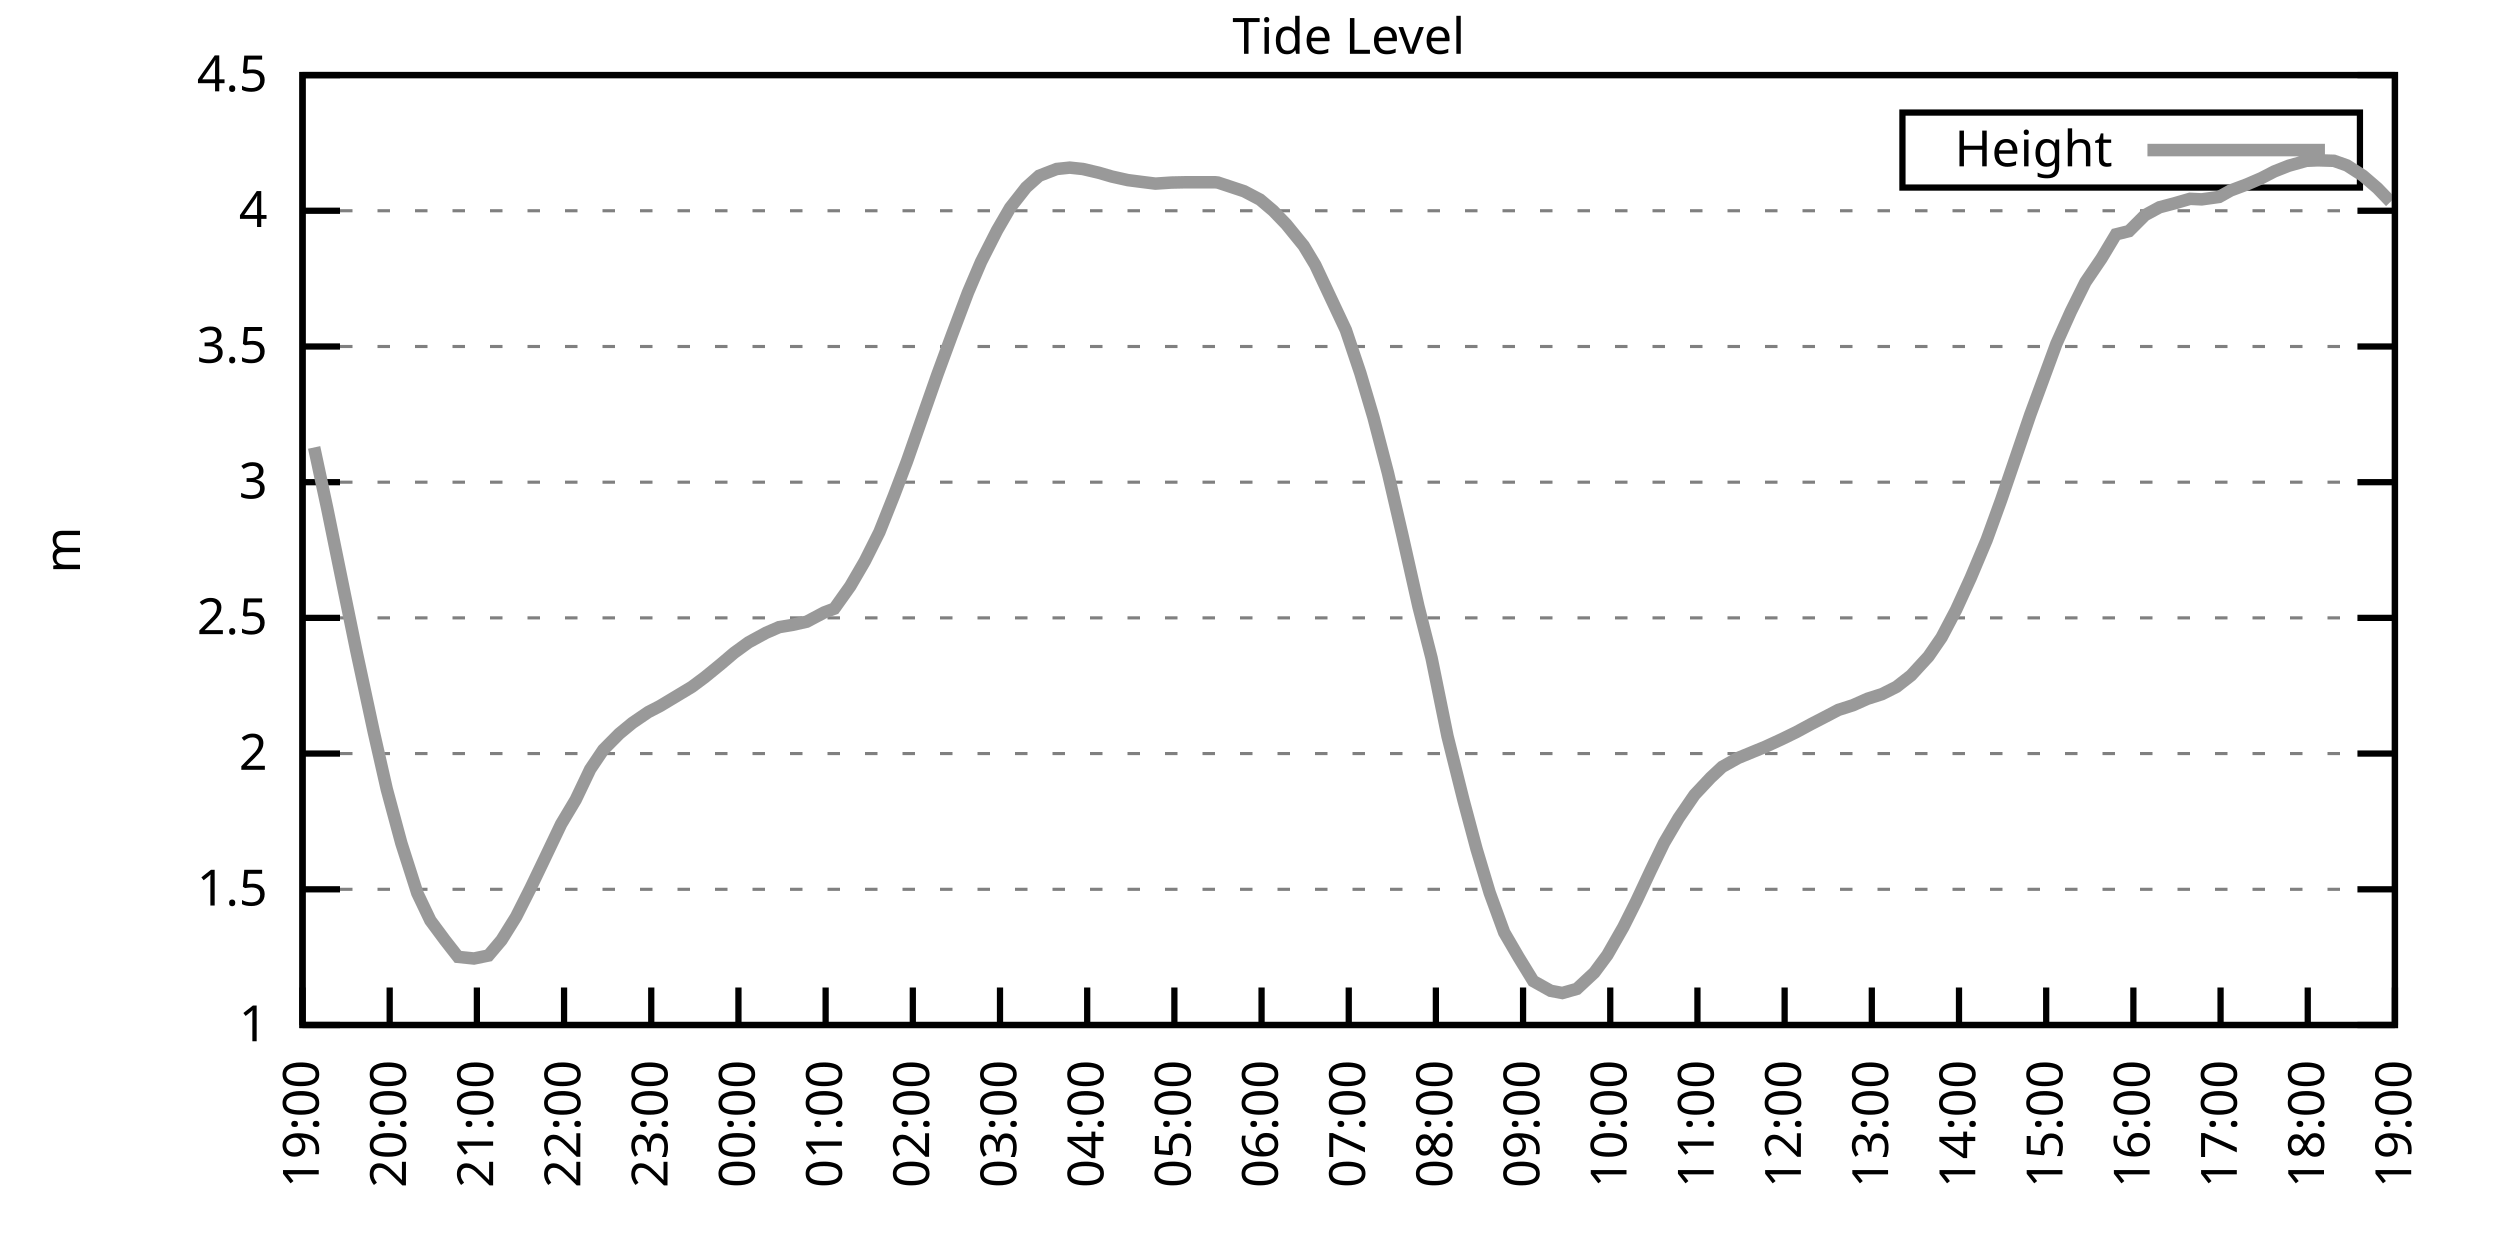
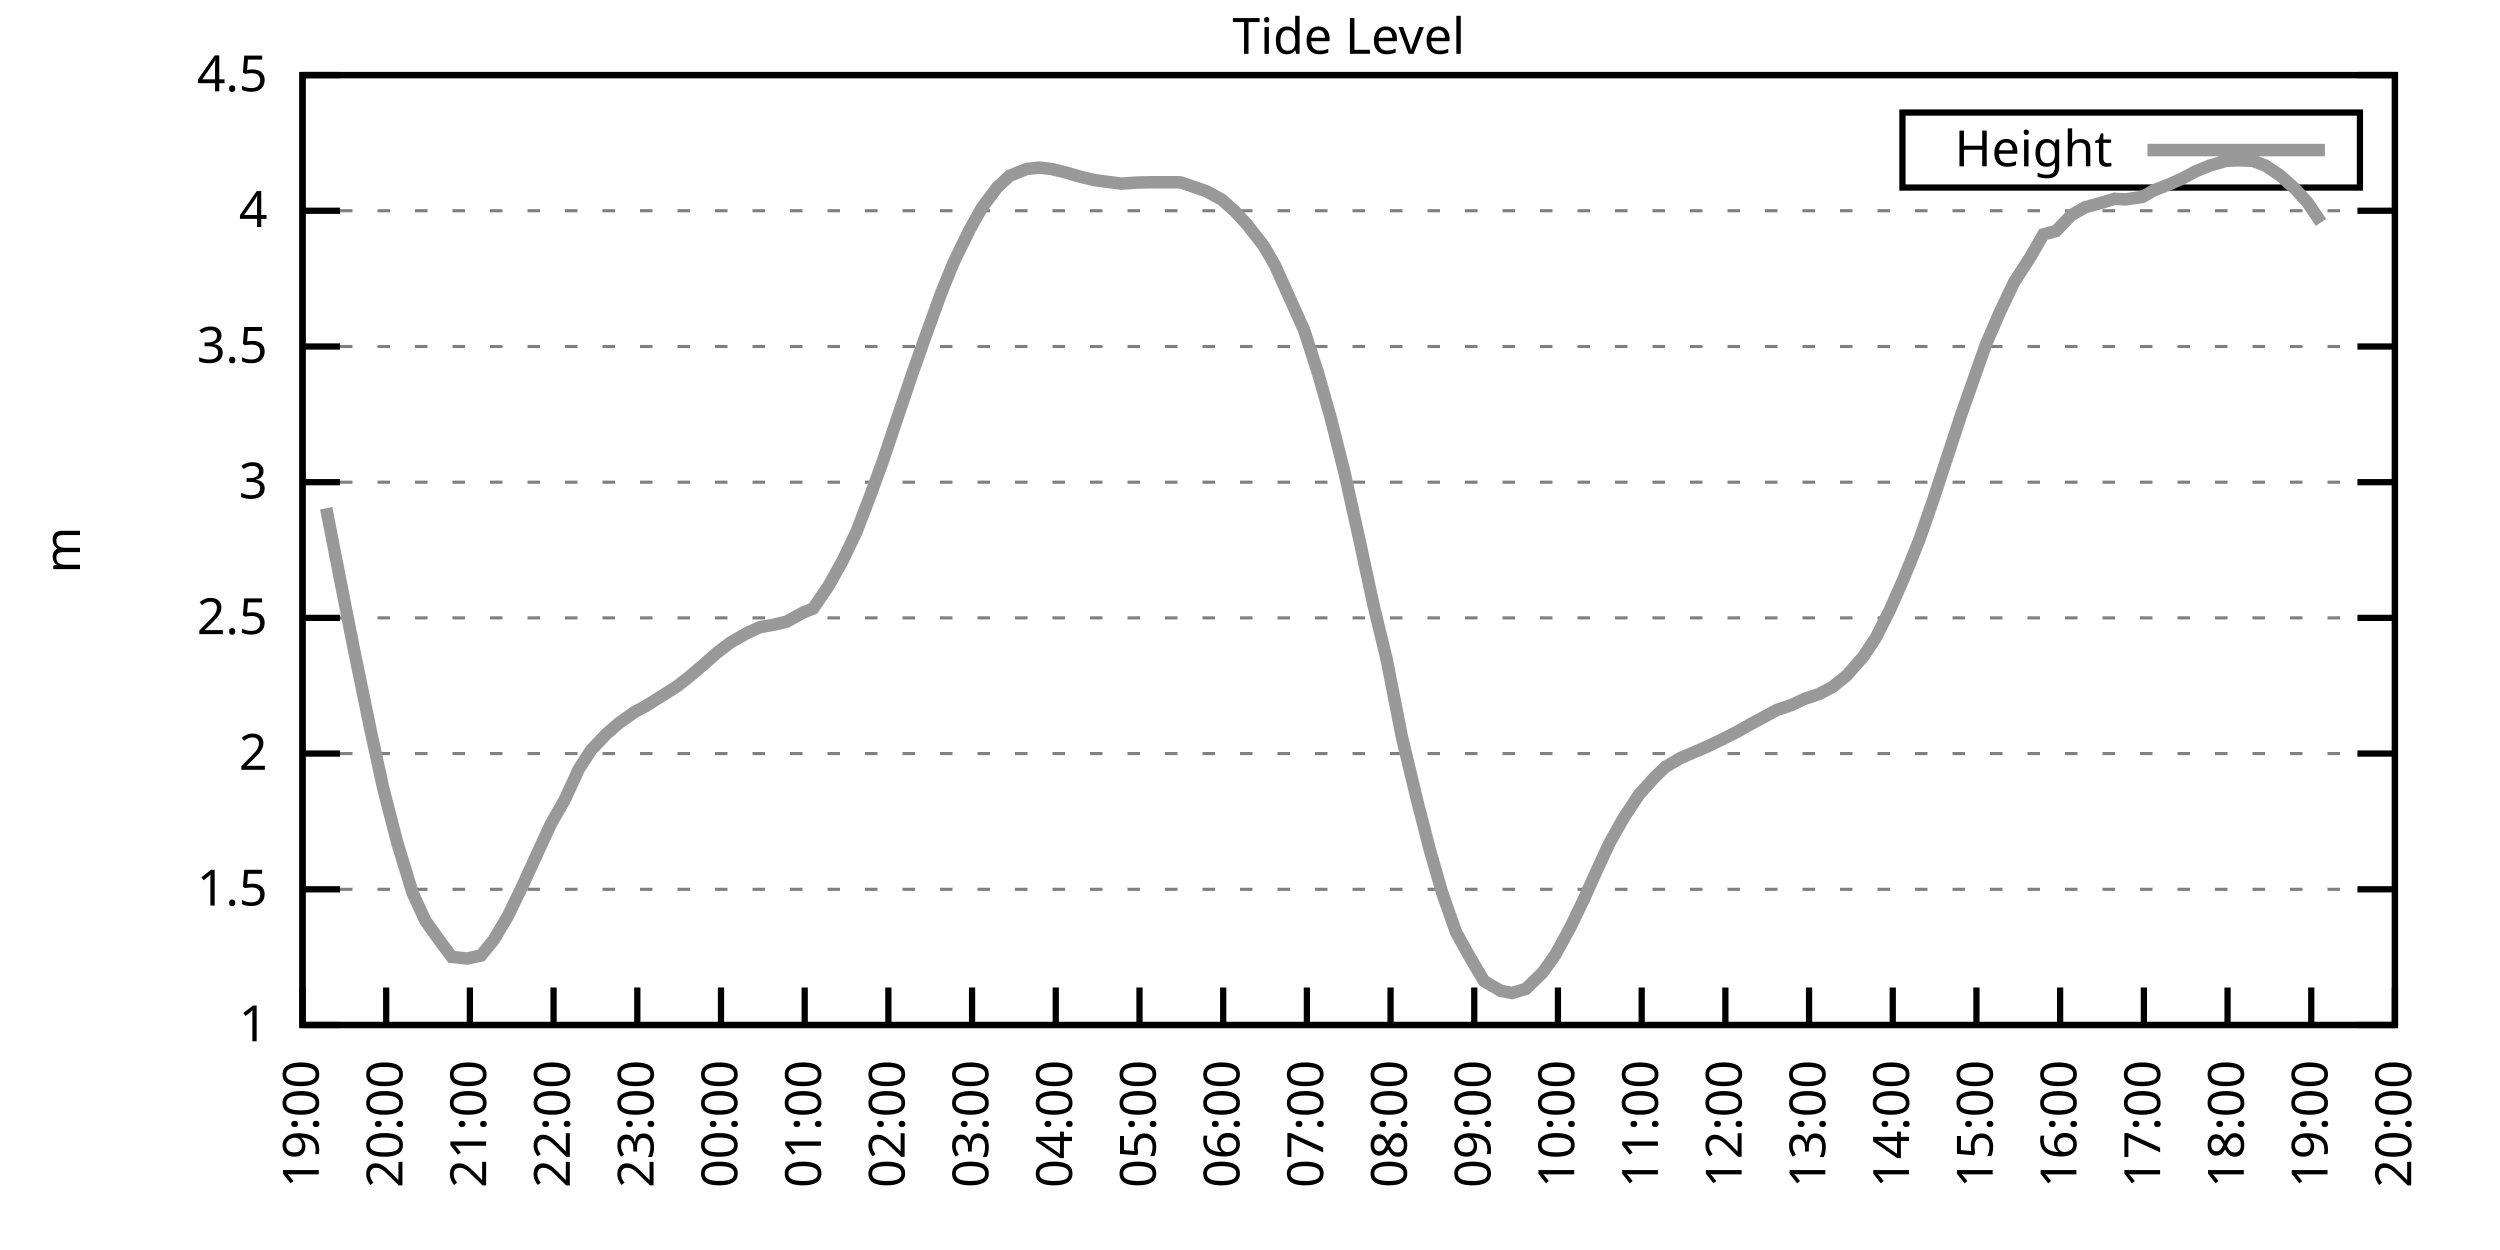
<svg xmlns="http://www.w3.org/2000/svg" xmlns:xlink="http://www.w3.org/1999/xlink" width="400" height="200" viewBox="0 0 400 200">
  <g id="gnuplot_canvas">
    <rect x="0" y="0" width="400" height="200" fill="none" />
    <defs>
      <circle id="gpDot" r="0.5" stroke-width="0.5" stroke="currentColor" />
      <path id="gpPt0" stroke-width="0.333" stroke="currentColor" d="M-1,0 h2 M0,-1 v2" />
      <path id="gpPt1" stroke-width="0.333" stroke="currentColor" d="M-1,-1 L1,1 M1,-1 L-1,1" />
      <path id="gpPt2" stroke-width="0.333" stroke="currentColor" d="M-1,0 L1,0 M0,-1 L0,1 M-1,-1 L1,1 M-1,1 L1,-1" />
      <rect id="gpPt3" stroke-width="0.333" stroke="currentColor" x="-1" y="-1" width="2" height="2" />
      <rect id="gpPt4" stroke-width="0.333" stroke="currentColor" fill="currentColor" x="-1" y="-1" width="2" height="2" />
      <circle id="gpPt5" stroke-width="0.333" stroke="currentColor" cx="0" cy="0" r="1" />
      <use xlink:href="#gpPt5" id="gpPt6" fill="currentColor" stroke="none" />
      <path id="gpPt7" stroke-width="0.333" stroke="currentColor" d="M0,-1.33 L-1.33,0.67 L1.33,0.67 z" />
      <use xlink:href="#gpPt7" id="gpPt8" fill="currentColor" stroke="none" />
      <use xlink:href="#gpPt7" id="gpPt9" stroke="currentColor" transform="rotate(180)" />
      <use xlink:href="#gpPt9" id="gpPt10" fill="currentColor" stroke="none" />
      <use xlink:href="#gpPt3" id="gpPt11" stroke="currentColor" transform="rotate(45)" />
      <use xlink:href="#gpPt11" id="gpPt12" fill="currentColor" stroke="none" />
      <path id="gpPt13" stroke-width="0.333" stroke="currentColor" d="M0,1.330 L1.265,0.411 L0.782,-1.067 L-0.782,-1.076 L-1.265,0.411 z" />
      <use xlink:href="#gpPt13" id="gpPt14" fill="currentColor" stroke="none" />
      <filter id="textbox" filterUnits="objectBoundingBox" x="0" y="0" height="1" width="1">
        <feFlood flood-color="white" flood-opacity="1" result="bgnd" />
        <feComposite in="SourceGraphic" in2="bgnd" operator="atop" />
      </filter>
      <filter id="greybox" filterUnits="objectBoundingBox" x="0" y="0" height="1" width="1">
        <feFlood flood-color="lightgrey" flood-opacity="1" result="grey" />
        <feComposite in="SourceGraphic" in2="grey" operator="atop" />
      </filter>
    </defs>
    <g fill="none" color="white" stroke="currentColor" stroke-width="1.00" stroke-linecap="butt" stroke-linejoin="miter">
</g>
    <g fill="none" color="black" stroke="currentColor" stroke-width="1.00" stroke-linecap="butt" stroke-linejoin="miter">
      <g stroke="none" shape-rendering="crispEdges">
        <polygon fill="rgb(255, 255, 255)" points="48.40,164.00 383.18,164.00 383.18,12.02 48.40,12.02 " />
      </g>
    </g>
    <g fill="none" color="black" stroke="currentColor" stroke-width="1.00" stroke-linecap="butt" stroke-linejoin="miter">
</g>
    <g fill="none" color="black" stroke="black" stroke-width="0.50" stroke-linecap="butt" stroke-linejoin="miter">
</g>
    <g fill="none" color="gray" stroke="currentColor" stroke-width="0.50" stroke-linecap="butt" stroke-linejoin="miter">
      <path stroke="gray" stroke-dasharray="2,4" class="gridline" d="M48.40,164.00 L383.19,164.00  " />
    </g>
    <g fill="none" color="gray" stroke="gray" stroke-width="1.00" stroke-linecap="butt" stroke-linejoin="miter">
</g>
    <g fill="none" color="black" stroke="currentColor" stroke-width="1.00" stroke-linecap="butt" stroke-linejoin="miter">
      <path stroke="black" d="M48.40,164.00 L54.40,164.00 M383.19,164.00 L377.19,164.00  " />
      <g transform="translate(42.80,166.60)" stroke="none" fill="black" font-family="Sans" font-size="8.00" text-anchor="end">
        <text>
          <tspan font-family="Sans"> 1</tspan>
        </text>
      </g>
    </g>
    <g fill="none" color="black" stroke="currentColor" stroke-width="1.00" stroke-linecap="butt" stroke-linejoin="miter">
</g>
    <g fill="none" color="black" stroke="black" stroke-width="0.50" stroke-linecap="butt" stroke-linejoin="miter">
</g>
    <g fill="none" color="gray" stroke="currentColor" stroke-width="0.50" stroke-linecap="butt" stroke-linejoin="miter">
      <path stroke="gray" stroke-dasharray="2,4" class="gridline" d="M48.40,142.29 L383.19,142.29  " />
    </g>
    <g fill="none" color="gray" stroke="gray" stroke-width="1.00" stroke-linecap="butt" stroke-linejoin="miter">
</g>
    <g fill="none" color="black" stroke="currentColor" stroke-width="1.00" stroke-linecap="butt" stroke-linejoin="miter">
      <path stroke="black" d="M48.40,142.29 L54.40,142.29 M383.19,142.29 L377.19,142.29  " />
      <g transform="translate(42.80,144.89)" stroke="none" fill="black" font-family="Sans" font-size="8.00" text-anchor="end">
        <text>
          <tspan font-family="Sans"> 1.5</tspan>
        </text>
      </g>
    </g>
    <g fill="none" color="black" stroke="currentColor" stroke-width="1.00" stroke-linecap="butt" stroke-linejoin="miter">
</g>
    <g fill="none" color="black" stroke="black" stroke-width="0.50" stroke-linecap="butt" stroke-linejoin="miter">
</g>
    <g fill="none" color="gray" stroke="currentColor" stroke-width="0.50" stroke-linecap="butt" stroke-linejoin="miter">
      <path stroke="gray" stroke-dasharray="2,4" class="gridline" d="M48.40,120.57 L383.19,120.57  " />
    </g>
    <g fill="none" color="gray" stroke="gray" stroke-width="1.00" stroke-linecap="butt" stroke-linejoin="miter">
</g>
    <g fill="none" color="black" stroke="currentColor" stroke-width="1.00" stroke-linecap="butt" stroke-linejoin="miter">
      <path stroke="black" d="M48.40,120.57 L54.40,120.57 M383.19,120.57 L377.19,120.57  " />
      <g transform="translate(42.80,123.17)" stroke="none" fill="black" font-family="Sans" font-size="8.00" text-anchor="end">
        <text>
          <tspan font-family="Sans"> 2</tspan>
        </text>
      </g>
    </g>
    <g fill="none" color="black" stroke="currentColor" stroke-width="1.00" stroke-linecap="butt" stroke-linejoin="miter">
</g>
    <g fill="none" color="black" stroke="black" stroke-width="0.50" stroke-linecap="butt" stroke-linejoin="miter">
</g>
    <g fill="none" color="gray" stroke="currentColor" stroke-width="0.50" stroke-linecap="butt" stroke-linejoin="miter">
      <path stroke="gray" stroke-dasharray="2,4" class="gridline" d="M48.40,98.86 L383.19,98.86  " />
    </g>
    <g fill="none" color="gray" stroke="gray" stroke-width="1.00" stroke-linecap="butt" stroke-linejoin="miter">
</g>
    <g fill="none" color="black" stroke="currentColor" stroke-width="1.00" stroke-linecap="butt" stroke-linejoin="miter">
      <path stroke="black" d="M48.40,98.86 L54.40,98.86 M383.19,98.86 L377.19,98.86  " />
      <g transform="translate(42.80,101.46)" stroke="none" fill="black" font-family="Sans" font-size="8.00" text-anchor="end">
        <text>
          <tspan font-family="Sans"> 2.5</tspan>
        </text>
      </g>
    </g>
    <g fill="none" color="black" stroke="currentColor" stroke-width="1.00" stroke-linecap="butt" stroke-linejoin="miter">
</g>
    <g fill="none" color="black" stroke="black" stroke-width="0.50" stroke-linecap="butt" stroke-linejoin="miter">
</g>
    <g fill="none" color="gray" stroke="currentColor" stroke-width="0.50" stroke-linecap="butt" stroke-linejoin="miter">
      <path stroke="gray" stroke-dasharray="2,4" class="gridline" d="M48.40,77.15 L383.19,77.15  " />
    </g>
    <g fill="none" color="gray" stroke="gray" stroke-width="1.00" stroke-linecap="butt" stroke-linejoin="miter">
</g>
    <g fill="none" color="black" stroke="currentColor" stroke-width="1.00" stroke-linecap="butt" stroke-linejoin="miter">
      <path stroke="black" d="M48.40,77.15 L54.40,77.15 M383.19,77.15 L377.19,77.15  " />
      <g transform="translate(42.80,79.75)" stroke="none" fill="black" font-family="Sans" font-size="8.00" text-anchor="end">
        <text>
          <tspan font-family="Sans"> 3</tspan>
        </text>
      </g>
    </g>
    <g fill="none" color="black" stroke="currentColor" stroke-width="1.00" stroke-linecap="butt" stroke-linejoin="miter">
</g>
    <g fill="none" color="black" stroke="black" stroke-width="0.50" stroke-linecap="butt" stroke-linejoin="miter">
</g>
    <g fill="none" color="gray" stroke="currentColor" stroke-width="0.50" stroke-linecap="butt" stroke-linejoin="miter">
      <path stroke="gray" stroke-dasharray="2,4" class="gridline" d="M48.40,55.44 L383.19,55.44  " />
    </g>
    <g fill="none" color="gray" stroke="gray" stroke-width="1.00" stroke-linecap="butt" stroke-linejoin="miter">
</g>
    <g fill="none" color="black" stroke="currentColor" stroke-width="1.00" stroke-linecap="butt" stroke-linejoin="miter">
      <path stroke="black" d="M48.40,55.44 L54.40,55.44 M383.19,55.44 L377.19,55.44  " />
      <g transform="translate(42.80,58.04)" stroke="none" fill="black" font-family="Sans" font-size="8.00" text-anchor="end">
        <text>
          <tspan font-family="Sans"> 3.5</tspan>
        </text>
      </g>
    </g>
    <g fill="none" color="black" stroke="currentColor" stroke-width="1.00" stroke-linecap="butt" stroke-linejoin="miter">
</g>
    <g fill="none" color="black" stroke="black" stroke-width="0.50" stroke-linecap="butt" stroke-linejoin="miter">
</g>
    <g fill="none" color="gray" stroke="currentColor" stroke-width="0.50" stroke-linecap="butt" stroke-linejoin="miter">
      <path stroke="gray" stroke-dasharray="2,4" class="gridline" d="M48.40,33.72 L383.19,33.72  " />
    </g>
    <g fill="none" color="gray" stroke="gray" stroke-width="1.00" stroke-linecap="butt" stroke-linejoin="miter">
</g>
    <g fill="none" color="black" stroke="currentColor" stroke-width="1.00" stroke-linecap="butt" stroke-linejoin="miter">
      <path stroke="black" d="M48.40,33.72 L54.40,33.72 M383.19,33.72 L377.19,33.72  " />
      <g transform="translate(42.80,36.32)" stroke="none" fill="black" font-family="Sans" font-size="8.00" text-anchor="end">
        <text>
          <tspan font-family="Sans"> 4</tspan>
        </text>
      </g>
    </g>
    <g fill="none" color="black" stroke="currentColor" stroke-width="1.00" stroke-linecap="butt" stroke-linejoin="miter">
</g>
    <g fill="none" color="black" stroke="black" stroke-width="0.50" stroke-linecap="butt" stroke-linejoin="miter">
</g>
    <g fill="none" color="gray" stroke="currentColor" stroke-width="0.50" stroke-linecap="butt" stroke-linejoin="miter">
      <path stroke="gray" stroke-dasharray="2,4" class="gridline" d="M48.40,12.01 L383.19,12.01  " />
    </g>
    <g fill="none" color="gray" stroke="gray" stroke-width="1.00" stroke-linecap="butt" stroke-linejoin="miter">
</g>
    <g fill="none" color="black" stroke="currentColor" stroke-width="1.00" stroke-linecap="butt" stroke-linejoin="miter">
      <path stroke="black" d="M48.40,12.01 L54.40,12.01 M383.19,12.01 L377.19,12.01  " />
      <g transform="translate(42.80,14.61)" stroke="none" fill="black" font-family="Sans" font-size="8.00" text-anchor="end">
        <text>
          <tspan font-family="Sans"> 4.5</tspan>
        </text>
      </g>
    </g>
    <g fill="none" color="black" stroke="currentColor" stroke-width="1.00" stroke-linecap="butt" stroke-linejoin="miter">
      <path stroke="black" d="M48.40,164.00 L48.40,158.00  " />
      <g transform="translate(51.00,169.60) rotate(270.00)" stroke="none" fill="black" font-family="Sans" font-size="8.00" text-anchor="end">
        <text>
          <tspan font-family="Sans">19:00</tspan>
        </text>
      </g>
    </g>
    <g fill="none" color="black" stroke="currentColor" stroke-width="1.00" stroke-linecap="butt" stroke-linejoin="miter">
-       <path stroke="black" d="M62.35,164.00 L62.35,158.00  " />
-       <g transform="translate(64.95,169.60) rotate(270.00)" stroke="none" fill="black" font-family="Sans" font-size="8.00" text-anchor="end">
+       <path stroke="black" d="M61.79,164.00 L61.79,158.00  " />
+       <g transform="translate(64.39,169.60) rotate(270.00)" stroke="none" fill="black" font-family="Sans" font-size="8.00" text-anchor="end">
        <text>
          <tspan font-family="Sans">20:00</tspan>
        </text>
      </g>
    </g>
    <g fill="none" color="black" stroke="currentColor" stroke-width="1.00" stroke-linecap="butt" stroke-linejoin="miter">
-       <path stroke="black" d="M76.30,164.00 L76.30,158.00  " />
-       <g transform="translate(78.90,169.60) rotate(270.00)" stroke="none" fill="black" font-family="Sans" font-size="8.00" text-anchor="end">
+       <path stroke="black" d="M75.18,164.00 L75.18,158.00  " />
+       <g transform="translate(77.78,169.60) rotate(270.00)" stroke="none" fill="black" font-family="Sans" font-size="8.00" text-anchor="end">
        <text>
          <tspan font-family="Sans">21:00</tspan>
        </text>
      </g>
    </g>
    <g fill="none" color="black" stroke="currentColor" stroke-width="1.00" stroke-linecap="butt" stroke-linejoin="miter">
-       <path stroke="black" d="M90.25,164.00 L90.25,158.00  " />
-       <g transform="translate(92.85,169.60) rotate(270.00)" stroke="none" fill="black" font-family="Sans" font-size="8.00" text-anchor="end">
+       <path stroke="black" d="M88.57,164.00 L88.57,158.00  " />
+       <g transform="translate(91.17,169.60) rotate(270.00)" stroke="none" fill="black" font-family="Sans" font-size="8.00" text-anchor="end">
        <text>
          <tspan font-family="Sans">22:00</tspan>
        </text>
      </g>
    </g>
    <g fill="none" color="black" stroke="currentColor" stroke-width="1.00" stroke-linecap="butt" stroke-linejoin="miter">
-       <path stroke="black" d="M104.20,164.00 L104.20,158.00  " />
-       <g transform="translate(106.80,169.60) rotate(270.00)" stroke="none" fill="black" font-family="Sans" font-size="8.00" text-anchor="end">
+       <path stroke="black" d="M101.97,164.00 L101.97,158.00  " />
+       <g transform="translate(104.57,169.60) rotate(270.00)" stroke="none" fill="black" font-family="Sans" font-size="8.00" text-anchor="end">
        <text>
          <tspan font-family="Sans">23:00</tspan>
        </text>
      </g>
    </g>
    <g fill="none" color="black" stroke="currentColor" stroke-width="1.00" stroke-linecap="butt" stroke-linejoin="miter">
-       <path stroke="black" d="M118.15,164.00 L118.15,158.00  " />
-       <g transform="translate(120.75,169.60) rotate(270.00)" stroke="none" fill="black" font-family="Sans" font-size="8.00" text-anchor="end">
+       <path stroke="black" d="M115.36,164.00 L115.36,158.00  " />
+       <g transform="translate(117.96,169.60) rotate(270.00)" stroke="none" fill="black" font-family="Sans" font-size="8.00" text-anchor="end">
        <text>
          <tspan font-family="Sans">00:00</tspan>
        </text>
      </g>
    </g>
    <g fill="none" color="black" stroke="currentColor" stroke-width="1.00" stroke-linecap="butt" stroke-linejoin="miter">
-       <path stroke="black" d="M132.10,164.00 L132.10,158.00  " />
-       <g transform="translate(134.70,169.60) rotate(270.00)" stroke="none" fill="black" font-family="Sans" font-size="8.00" text-anchor="end">
+       <path stroke="black" d="M128.75,164.00 L128.75,158.00  " />
+       <g transform="translate(131.35,169.60) rotate(270.00)" stroke="none" fill="black" font-family="Sans" font-size="8.00" text-anchor="end">
        <text>
          <tspan font-family="Sans">01:00</tspan>
        </text>
      </g>
    </g>
    <g fill="none" color="black" stroke="currentColor" stroke-width="1.00" stroke-linecap="butt" stroke-linejoin="miter">
-       <path stroke="black" d="M146.05,164.00 L146.05,158.00  " />
-       <g transform="translate(148.65,169.60) rotate(270.00)" stroke="none" fill="black" font-family="Sans" font-size="8.00" text-anchor="end">
+       <path stroke="black" d="M142.14,164.00 L142.14,158.00  " />
+       <g transform="translate(144.74,169.60) rotate(270.00)" stroke="none" fill="black" font-family="Sans" font-size="8.00" text-anchor="end">
        <text>
          <tspan font-family="Sans">02:00</tspan>
        </text>
      </g>
    </g>
    <g fill="none" color="black" stroke="currentColor" stroke-width="1.00" stroke-linecap="butt" stroke-linejoin="miter">
-       <path stroke="black" d="M160.00,164.00 L160.00,158.00  " />
-       <g transform="translate(162.60,169.60) rotate(270.00)" stroke="none" fill="black" font-family="Sans" font-size="8.00" text-anchor="end">
+       <path stroke="black" d="M155.53,164.00 L155.53,158.00  " />
+       <g transform="translate(158.13,169.60) rotate(270.00)" stroke="none" fill="black" font-family="Sans" font-size="8.00" text-anchor="end">
        <text>
          <tspan font-family="Sans">03:00</tspan>
        </text>
      </g>
    </g>
    <g fill="none" color="black" stroke="currentColor" stroke-width="1.00" stroke-linecap="butt" stroke-linejoin="miter">
-       <path stroke="black" d="M173.95,164.00 L173.95,158.00  " />
-       <g transform="translate(176.55,169.60) rotate(270.00)" stroke="none" fill="black" font-family="Sans" font-size="8.00" text-anchor="end">
+       <path stroke="black" d="M168.92,164.00 L168.92,158.00  " />
+       <g transform="translate(171.52,169.60) rotate(270.00)" stroke="none" fill="black" font-family="Sans" font-size="8.00" text-anchor="end">
        <text>
          <tspan font-family="Sans">04:00</tspan>
        </text>
      </g>
    </g>
    <g fill="none" color="black" stroke="currentColor" stroke-width="1.00" stroke-linecap="butt" stroke-linejoin="miter">
-       <path stroke="black" d="M187.90,164.00 L187.90,158.00  " />
-       <g transform="translate(190.50,169.60) rotate(270.00)" stroke="none" fill="black" font-family="Sans" font-size="8.00" text-anchor="end">
+       <path stroke="black" d="M182.32,164.00 L182.32,158.00  " />
+       <g transform="translate(184.92,169.60) rotate(270.00)" stroke="none" fill="black" font-family="Sans" font-size="8.00" text-anchor="end">
        <text>
          <tspan font-family="Sans">05:00</tspan>
        </text>
      </g>
    </g>
    <g fill="none" color="black" stroke="currentColor" stroke-width="1.00" stroke-linecap="butt" stroke-linejoin="miter">
-       <path stroke="black" d="M201.85,164.00 L201.85,158.00  " />
-       <g transform="translate(204.45,169.60) rotate(270.00)" stroke="none" fill="black" font-family="Sans" font-size="8.00" text-anchor="end">
+       <path stroke="black" d="M195.71,164.00 L195.71,158.00  " />
+       <g transform="translate(198.31,169.60) rotate(270.00)" stroke="none" fill="black" font-family="Sans" font-size="8.00" text-anchor="end">
        <text>
          <tspan font-family="Sans">06:00</tspan>
        </text>
      </g>
    </g>
    <g fill="none" color="black" stroke="currentColor" stroke-width="1.00" stroke-linecap="butt" stroke-linejoin="miter">
-       <path stroke="black" d="M215.80,164.00 L215.80,158.00  " />
-       <g transform="translate(218.40,169.60) rotate(270.00)" stroke="none" fill="black" font-family="Sans" font-size="8.00" text-anchor="end">
+       <path stroke="black" d="M209.10,164.00 L209.10,158.00  " />
+       <g transform="translate(211.70,169.60) rotate(270.00)" stroke="none" fill="black" font-family="Sans" font-size="8.00" text-anchor="end">
        <text>
          <tspan font-family="Sans">07:00</tspan>
        </text>
      </g>
    </g>
    <g fill="none" color="black" stroke="currentColor" stroke-width="1.00" stroke-linecap="butt" stroke-linejoin="miter">
-       <path stroke="black" d="M229.74,164.00 L229.74,158.00  " />
-       <g transform="translate(232.34,169.60) rotate(270.00)" stroke="none" fill="black" font-family="Sans" font-size="8.00" text-anchor="end">
+       <path stroke="black" d="M222.49,164.00 L222.49,158.00  " />
+       <g transform="translate(225.09,169.60) rotate(270.00)" stroke="none" fill="black" font-family="Sans" font-size="8.00" text-anchor="end">
        <text>
          <tspan font-family="Sans">08:00</tspan>
        </text>
      </g>
    </g>
    <g fill="none" color="black" stroke="currentColor" stroke-width="1.00" stroke-linecap="butt" stroke-linejoin="miter">
-       <path stroke="black" d="M243.69,164.00 L243.69,158.00  " />
-       <g transform="translate(246.29,169.60) rotate(270.00)" stroke="none" fill="black" font-family="Sans" font-size="8.00" text-anchor="end">
+       <path stroke="black" d="M235.88,164.00 L235.88,158.00  " />
+       <g transform="translate(238.48,169.60) rotate(270.00)" stroke="none" fill="black" font-family="Sans" font-size="8.00" text-anchor="end">
        <text>
          <tspan font-family="Sans">09:00</tspan>
        </text>
      </g>
    </g>
    <g fill="none" color="black" stroke="currentColor" stroke-width="1.00" stroke-linecap="butt" stroke-linejoin="miter">
-       <path stroke="black" d="M257.64,164.00 L257.64,158.00  " />
-       <g transform="translate(260.24,169.60) rotate(270.00)" stroke="none" fill="black" font-family="Sans" font-size="8.00" text-anchor="end">
+       <path stroke="black" d="M249.27,164.00 L249.27,158.00  " />
+       <g transform="translate(251.87,169.60) rotate(270.00)" stroke="none" fill="black" font-family="Sans" font-size="8.00" text-anchor="end">
        <text>
          <tspan font-family="Sans">10:00</tspan>
        </text>
      </g>
    </g>
    <g fill="none" color="black" stroke="currentColor" stroke-width="1.00" stroke-linecap="butt" stroke-linejoin="miter">
-       <path stroke="black" d="M271.59,164.00 L271.59,158.00  " />
-       <g transform="translate(274.19,169.60) rotate(270.00)" stroke="none" fill="black" font-family="Sans" font-size="8.00" text-anchor="end">
+       <path stroke="black" d="M262.67,164.00 L262.67,158.00  " />
+       <g transform="translate(265.27,169.60) rotate(270.00)" stroke="none" fill="black" font-family="Sans" font-size="8.00" text-anchor="end">
        <text>
          <tspan font-family="Sans">11:00</tspan>
        </text>
      </g>
    </g>
    <g fill="none" color="black" stroke="currentColor" stroke-width="1.00" stroke-linecap="butt" stroke-linejoin="miter">
-       <path stroke="black" d="M285.54,164.00 L285.54,158.00  " />
-       <g transform="translate(288.14,169.60) rotate(270.00)" stroke="none" fill="black" font-family="Sans" font-size="8.00" text-anchor="end">
+       <path stroke="black" d="M276.06,164.00 L276.06,158.00  " />
+       <g transform="translate(278.66,169.60) rotate(270.00)" stroke="none" fill="black" font-family="Sans" font-size="8.00" text-anchor="end">
        <text>
          <tspan font-family="Sans">12:00</tspan>
        </text>
      </g>
    </g>
    <g fill="none" color="black" stroke="currentColor" stroke-width="1.00" stroke-linecap="butt" stroke-linejoin="miter">
-       <path stroke="black" d="M299.49,164.00 L299.49,158.00  " />
-       <g transform="translate(302.09,169.60) rotate(270.00)" stroke="none" fill="black" font-family="Sans" font-size="8.00" text-anchor="end">
+       <path stroke="black" d="M289.45,164.00 L289.45,158.00  " />
+       <g transform="translate(292.05,169.60) rotate(270.00)" stroke="none" fill="black" font-family="Sans" font-size="8.00" text-anchor="end">
        <text>
          <tspan font-family="Sans">13:00</tspan>
        </text>
      </g>
    </g>
    <g fill="none" color="black" stroke="currentColor" stroke-width="1.00" stroke-linecap="butt" stroke-linejoin="miter">
-       <path stroke="black" d="M313.44,164.00 L313.44,158.00  " />
-       <g transform="translate(316.04,169.60) rotate(270.00)" stroke="none" fill="black" font-family="Sans" font-size="8.00" text-anchor="end">
+       <path stroke="black" d="M302.84,164.00 L302.84,158.00  " />
+       <g transform="translate(305.44,169.60) rotate(270.00)" stroke="none" fill="black" font-family="Sans" font-size="8.00" text-anchor="end">
        <text>
          <tspan font-family="Sans">14:00</tspan>
        </text>
      </g>
    </g>
    <g fill="none" color="black" stroke="currentColor" stroke-width="1.00" stroke-linecap="butt" stroke-linejoin="miter">
-       <path stroke="black" d="M327.39,164.00 L327.39,158.00  " />
-       <g transform="translate(329.99,169.60) rotate(270.00)" stroke="none" fill="black" font-family="Sans" font-size="8.00" text-anchor="end">
+       <path stroke="black" d="M316.23,164.00 L316.23,158.00  " />
+       <g transform="translate(318.83,169.60) rotate(270.00)" stroke="none" fill="black" font-family="Sans" font-size="8.00" text-anchor="end">
        <text>
          <tspan font-family="Sans">15:00</tspan>
        </text>
      </g>
    </g>
    <g fill="none" color="black" stroke="currentColor" stroke-width="1.00" stroke-linecap="butt" stroke-linejoin="miter">
-       <path stroke="black" d="M341.34,164.00 L341.34,158.00  " />
-       <g transform="translate(343.94,169.60) rotate(270.00)" stroke="none" fill="black" font-family="Sans" font-size="8.00" text-anchor="end">
+       <path stroke="black" d="M329.62,164.00 L329.62,158.00  " />
+       <g transform="translate(332.22,169.60) rotate(270.00)" stroke="none" fill="black" font-family="Sans" font-size="8.00" text-anchor="end">
        <text>
          <tspan font-family="Sans">16:00</tspan>
        </text>
      </g>
    </g>
    <g fill="none" color="black" stroke="currentColor" stroke-width="1.00" stroke-linecap="butt" stroke-linejoin="miter">
-       <path stroke="black" d="M355.29,164.00 L355.29,158.00  " />
-       <g transform="translate(357.89,169.60) rotate(270.00)" stroke="none" fill="black" font-family="Sans" font-size="8.00" text-anchor="end">
+       <path stroke="black" d="M343.02,164.00 L343.02,158.00  " />
+       <g transform="translate(345.62,169.60) rotate(270.00)" stroke="none" fill="black" font-family="Sans" font-size="8.00" text-anchor="end">
        <text>
          <tspan font-family="Sans">17:00</tspan>
        </text>
      </g>
    </g>
    <g fill="none" color="black" stroke="currentColor" stroke-width="1.00" stroke-linecap="butt" stroke-linejoin="miter">
-       <path stroke="black" d="M369.24,164.00 L369.24,158.00  " />
-       <g transform="translate(371.84,169.60) rotate(270.00)" stroke="none" fill="black" font-family="Sans" font-size="8.00" text-anchor="end">
+       <path stroke="black" d="M356.41,164.00 L356.41,158.00  " />
+       <g transform="translate(359.01,169.60) rotate(270.00)" stroke="none" fill="black" font-family="Sans" font-size="8.00" text-anchor="end">
        <text>
          <tspan font-family="Sans">18:00</tspan>
+         </text>
+       </g>
+     </g>
+     <g fill="none" color="black" stroke="currentColor" stroke-width="1.00" stroke-linecap="butt" stroke-linejoin="miter">
+       <path stroke="black" d="M369.80,164.00 L369.80,158.00  " />
+       <g transform="translate(372.40,169.60) rotate(270.00)" stroke="none" fill="black" font-family="Sans" font-size="8.00" text-anchor="end">
+         <text>
+           <tspan font-family="Sans">19:00</tspan>
        </text>
      </g>
    </g>
    <g fill="none" color="black" stroke="currentColor" stroke-width="1.00" stroke-linecap="butt" stroke-linejoin="miter">
      <path stroke="black" d="M383.19,164.00 L383.19,158.00  " />
      <g transform="translate(385.79,169.60) rotate(270.00)" stroke="none" fill="black" font-family="Sans" font-size="8.00" text-anchor="end">
        <text>
-           <tspan font-family="Sans">19:00</tspan>
+           <tspan font-family="Sans">20:00</tspan>
        </text>
      </g>
    </g>
    <g fill="none" color="black" stroke="currentColor" stroke-width="1.00" stroke-linecap="butt" stroke-linejoin="miter">
</g>
    <g fill="none" color="black" stroke="currentColor" stroke-width="1.00" stroke-linecap="butt" stroke-linejoin="miter">
      <path stroke="black" d="M48.40,12.01 L48.40,164.00 L383.19,164.00 L383.19,12.01 L48.40,12.01 Z  " />
    </g>
    <g fill="none" color="black" stroke="currentColor" stroke-width="1.00" stroke-linecap="butt" stroke-linejoin="miter">
</g>
    <g fill="none" color="black" stroke="currentColor" stroke-width="1.00" stroke-linecap="butt" stroke-linejoin="miter">
      <path stroke="black" d="M304.39,30.01 L304.39,18.01 L377.59,18.01 L377.59,30.01 L304.39,30.01 Z  " />
    </g>
    <g id="Tide_level_plot_1">
      <g fill="none" color="white" stroke="black" stroke-width="2.00" stroke-linecap="butt" stroke-linejoin="miter">
</g>
      <g fill="none" color="black" stroke="currentColor" stroke-width="2.00" stroke-linecap="butt" stroke-linejoin="miter">
        <g transform="translate(337.99,26.61)" stroke="none" fill="black" font-family="Sans" font-size="8.00" text-anchor="end">
          <text>
            <tspan font-family="Sans">Height</tspan>
          </text>
        </g>
      </g>
      <g fill="none" color="black" stroke="currentColor" stroke-width="2.00" stroke-linecap="butt" stroke-linejoin="miter">
-         <path stroke="rgb(153, 153, 153)" d="M343.59,24.01 L371.99,24.01 M50.26,71.59 L52.35,81.32 L55.14,95.00 L57.00,104.07 L59.79,117.06 L61.88,126.26   L64.21,134.90 L66.77,142.90 L68.86,147.28 L71.18,150.41 L73.28,153.10 L75.83,153.36 L78.16,152.88 L80.25,150.41   L82.58,146.67 L84.90,142.07 L87.23,137.21 L89.78,131.86 L92.11,127.96 L94.43,123.09 L96.53,119.97 L99.08,117.40   L101.18,115.67 L103.73,113.93 L105.59,112.97 L108.62,111.15 L110.71,109.89 L112.80,108.33 L115.36,106.24 L117.45,104.46   L119.78,102.77 L122.57,101.25 L124.66,100.34 L126.75,99.99 L129.08,99.47 L131.87,97.99 L133.49,97.38 L136.05,93.78   L138.37,89.79 L140.70,85.14 L143.02,79.32 L145.12,73.80 L147.67,66.51 L150.00,59.87 L152.32,53.57 L154.88,46.79   L156.97,41.89 L159.53,36.85 L161.62,33.25 L164.18,29.99 L166.27,28.12 L169.06,27.04 L171.16,26.82 L173.25,27.04   L175.81,27.64 L177.90,28.25 L180.46,28.82 L182.78,29.12 L184.87,29.38 L187.43,29.21 L189.76,29.16 L191.85,29.16   L194.41,29.16 L194.87,29.21 L199.06,30.60 L201.61,31.94 L203.71,33.72 L205.80,35.89 L208.59,39.32 L210.45,42.41   L215.33,52.79 L217.65,59.69 L219.75,66.77 L222.07,75.67 L224.40,85.70 L226.95,97.04 L229.05,105.29 L231.60,117.80   L234.16,128.04 L236.25,135.86 L238.35,142.85 L240.67,149.19 L243.00,153.19 L245.32,156.97 L248.11,158.53 L249.97,158.88   L252.30,158.22 L255.09,155.62 L257.18,152.80 L259.74,148.32 L261.83,144.15 L264.15,139.20 L266.25,134.86 L268.57,130.91   L271.13,127.17 L273.69,124.44 L275.55,122.70 L278.10,121.27 L280.43,120.31 L282.52,119.45 L285.08,118.27 L287.40,117.14   L289.73,115.88 L291.82,114.80 L294.15,113.58 L296.47,112.84 L298.80,111.80 L301.12,111.06 L303.44,109.89 L305.77,108.07   L308.56,105.03 L310.65,101.99 L312.98,97.56 L315.30,92.48 L317.86,86.40 L320.18,80.01 L322.51,73.20 L324.83,66.38   L326.69,61.34 L329.02,55.00 L331.34,49.83 L333.67,45.14 L336.23,41.37 L338.55,37.50 L340.64,36.98 L343.20,34.42   L345.53,33.16 L347.85,32.55 L350.41,31.81 L352.27,31.90 L355.06,31.51 L356.92,30.47 L359.48,29.51 L361.80,28.51   L363.89,27.43 L366.22,26.51 L369.01,25.73 L370.87,25.65 L373.43,25.73 L375.52,26.47 L378.08,28.12 L380.40,30.12   L382.49,32.29  " />
+         <path stroke="rgb(153, 153, 153)" d="M343.59,24.01 L371.99,24.01 M52.19,81.32 L54.87,95.00 L56.66,104.07 L59.34,117.06 L61.35,126.26 L63.58,134.90   L66.03,142.90 L68.04,147.28 L70.27,150.41 L72.28,153.10 L74.74,153.36 L76.97,152.88 L78.98,150.41 L81.21,146.67   L83.44,142.07 L85.67,137.21 L88.13,131.86 L90.36,127.96 L92.59,123.09 L94.60,119.97 L97.06,117.40 L99.06,115.67   L101.52,113.93 L103.31,112.97 L106.21,111.15 L108.22,109.89 L110.22,108.33 L112.68,106.24 L114.69,104.46 L116.92,102.77   L119.60,101.25 L121.61,100.34 L123.62,99.99 L125.85,99.47 L128.53,97.99 L130.09,97.38 L132.54,93.78 L134.78,89.79   L137.01,85.14 L139.24,79.32 L141.25,73.80 L143.70,66.51 L145.94,59.87 L148.17,53.57 L150.62,46.79 L152.63,41.89   L155.09,36.85 L157.10,33.25 L159.55,29.99 L161.56,28.12 L164.24,27.04 L166.25,26.82 L168.25,27.04 L170.71,27.64   L172.72,28.25 L175.17,28.82 L177.41,29.12 L179.41,29.38 L181.87,29.21 L184.10,29.16 L186.11,29.16 L188.57,29.16   L189.01,29.21 L193.03,30.60 L195.48,31.94 L197.49,33.72 L199.50,35.89 L202.18,39.32 L203.97,42.41 L208.65,52.79   L210.88,59.69 L212.89,66.77 L215.13,75.67 L217.36,85.70 L219.81,97.04 L221.82,105.29 L224.28,117.80 L226.73,128.04   L228.74,135.86 L230.75,142.85 L232.98,149.19 L235.21,153.19 L237.44,156.97 L240.12,158.53 L241.91,158.88 L244.14,158.22   L246.82,155.62 L248.83,152.80 L251.28,148.32 L253.29,144.15 L255.52,139.20 L257.53,134.86 L259.76,130.91 L262.22,127.17   L264.67,124.44 L266.46,122.70 L268.92,121.27 L271.15,120.31 L273.16,119.45 L275.61,118.27 L277.84,117.14 L280.07,115.88   L282.08,114.80 L284.32,113.58 L286.55,112.84 L288.78,111.80 L291.01,111.06 L293.24,109.89 L295.48,108.07 L298.15,105.03   L300.16,101.99 L302.39,97.56 L304.63,92.48 L307.08,86.40 L309.31,80.01 L311.54,73.20 L313.78,66.38 L315.56,61.34   L317.79,55.00 L320.03,49.83 L322.26,45.14 L324.71,41.37 L326.95,37.50 L328.95,36.98 L331.41,34.42 L333.64,33.16   L335.87,32.55 L338.33,31.81 L340.11,31.90 L342.79,31.51 L344.58,30.47 L347.03,29.51 L349.26,28.51 L351.27,27.43   L353.51,26.51 L356.18,25.73 L357.97,25.65 L360.42,25.73 L362.43,26.47 L364.89,28.12 L367.12,30.12 L369.13,32.29   L371.36,35.59  " />
      </g>
    </g>
    <g fill="none" color="black" stroke="currentColor" stroke-width="2.00" stroke-linecap="butt" stroke-linejoin="miter">
</g>
    <g fill="none" color="black" stroke="black" stroke-width="1.00" stroke-linecap="butt" stroke-linejoin="miter">
</g>
    <g fill="none" color="black" stroke="currentColor" stroke-width="1.00" stroke-linecap="butt" stroke-linejoin="miter">
      <path stroke="black" d="M48.40,12.01 L48.40,164.00 L383.19,164.00 L383.19,12.01 L48.40,12.01 Z  " />
      <g transform="translate(12.80,88.01) rotate(270.00)" stroke="none" fill="black" font-family="Sans" font-size="8.00" text-anchor="middle">
        <text>
          <tspan font-family="Sans">m</tspan>
        </text>
      </g>
    </g>
    <g fill="none" color="black" stroke="currentColor" stroke-width="1.00" stroke-linecap="butt" stroke-linejoin="miter">
</g>
    <g fill="none" color="black" stroke="currentColor" stroke-width="1.00" stroke-linecap="butt" stroke-linejoin="miter">
      <g transform="translate(215.79,8.61)" stroke="none" fill="black" font-family="Sans" font-size="8.00" text-anchor="middle">
        <text>
          <tspan font-family="Sans">Tide Level</tspan>
        </text>
      </g>
    </g>
    <g fill="none" color="black" stroke="currentColor" stroke-width="1.00" stroke-linecap="butt" stroke-linejoin="miter">
</g>
  </g>
</svg>
